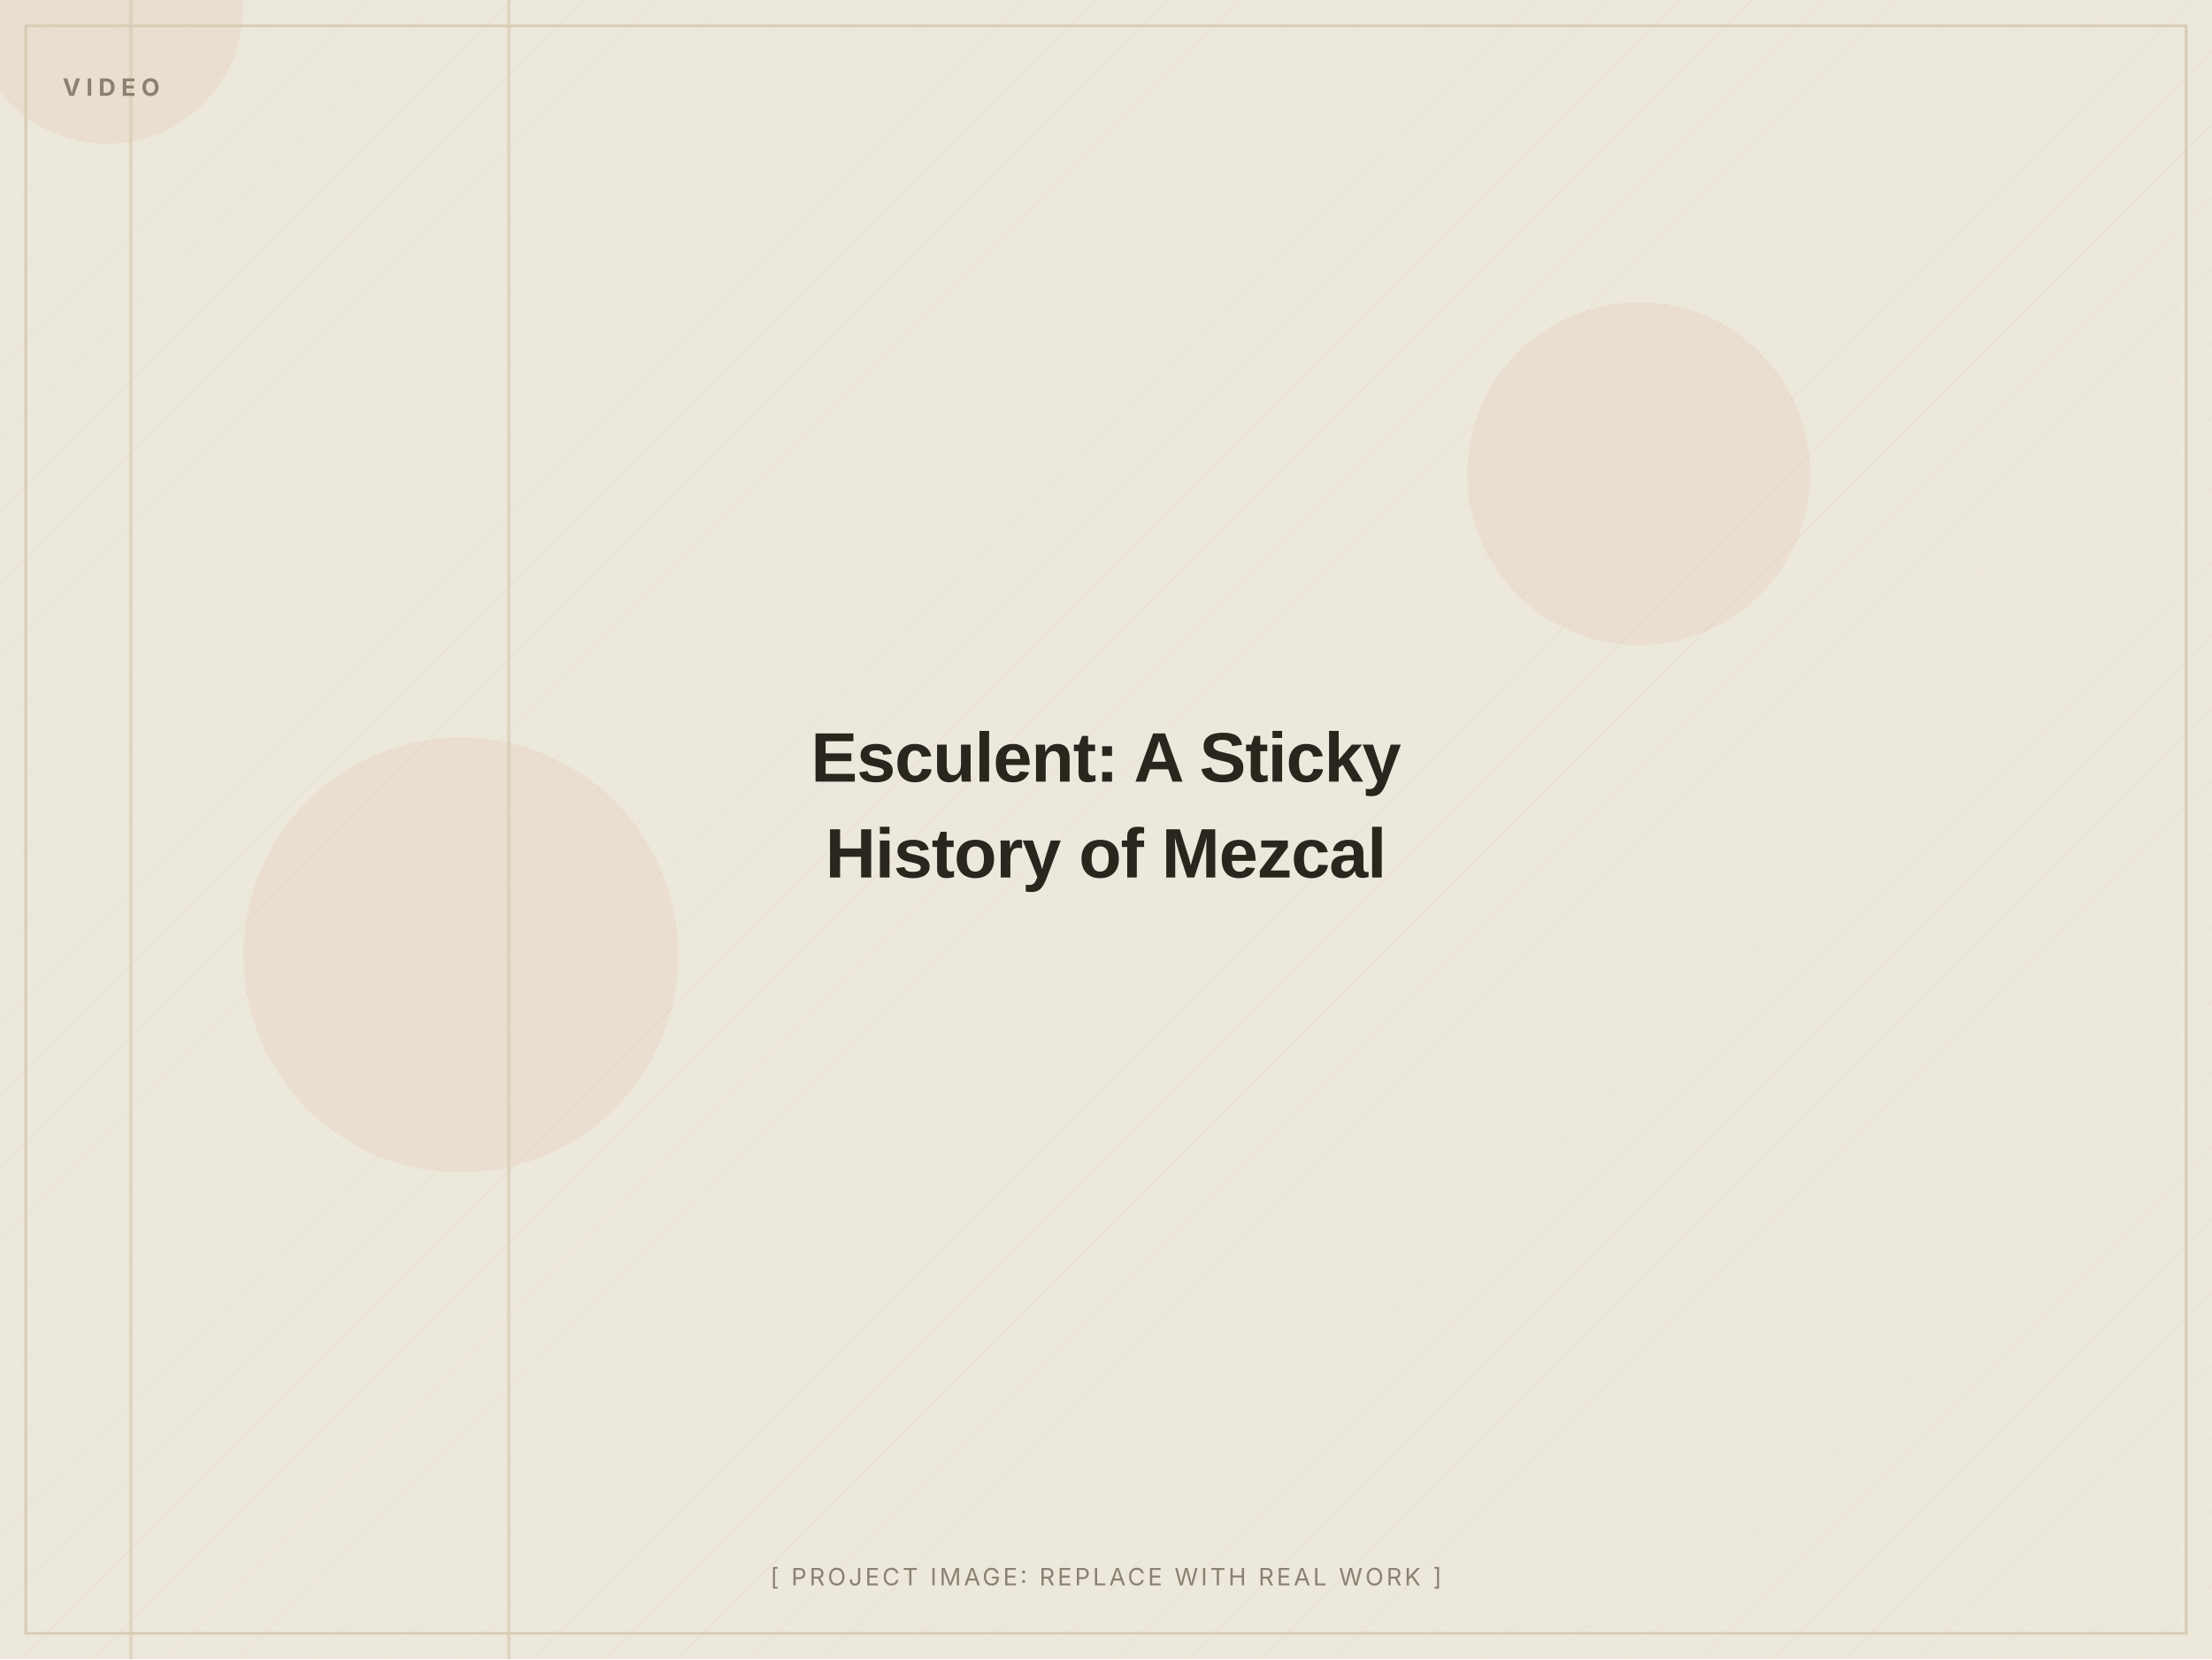
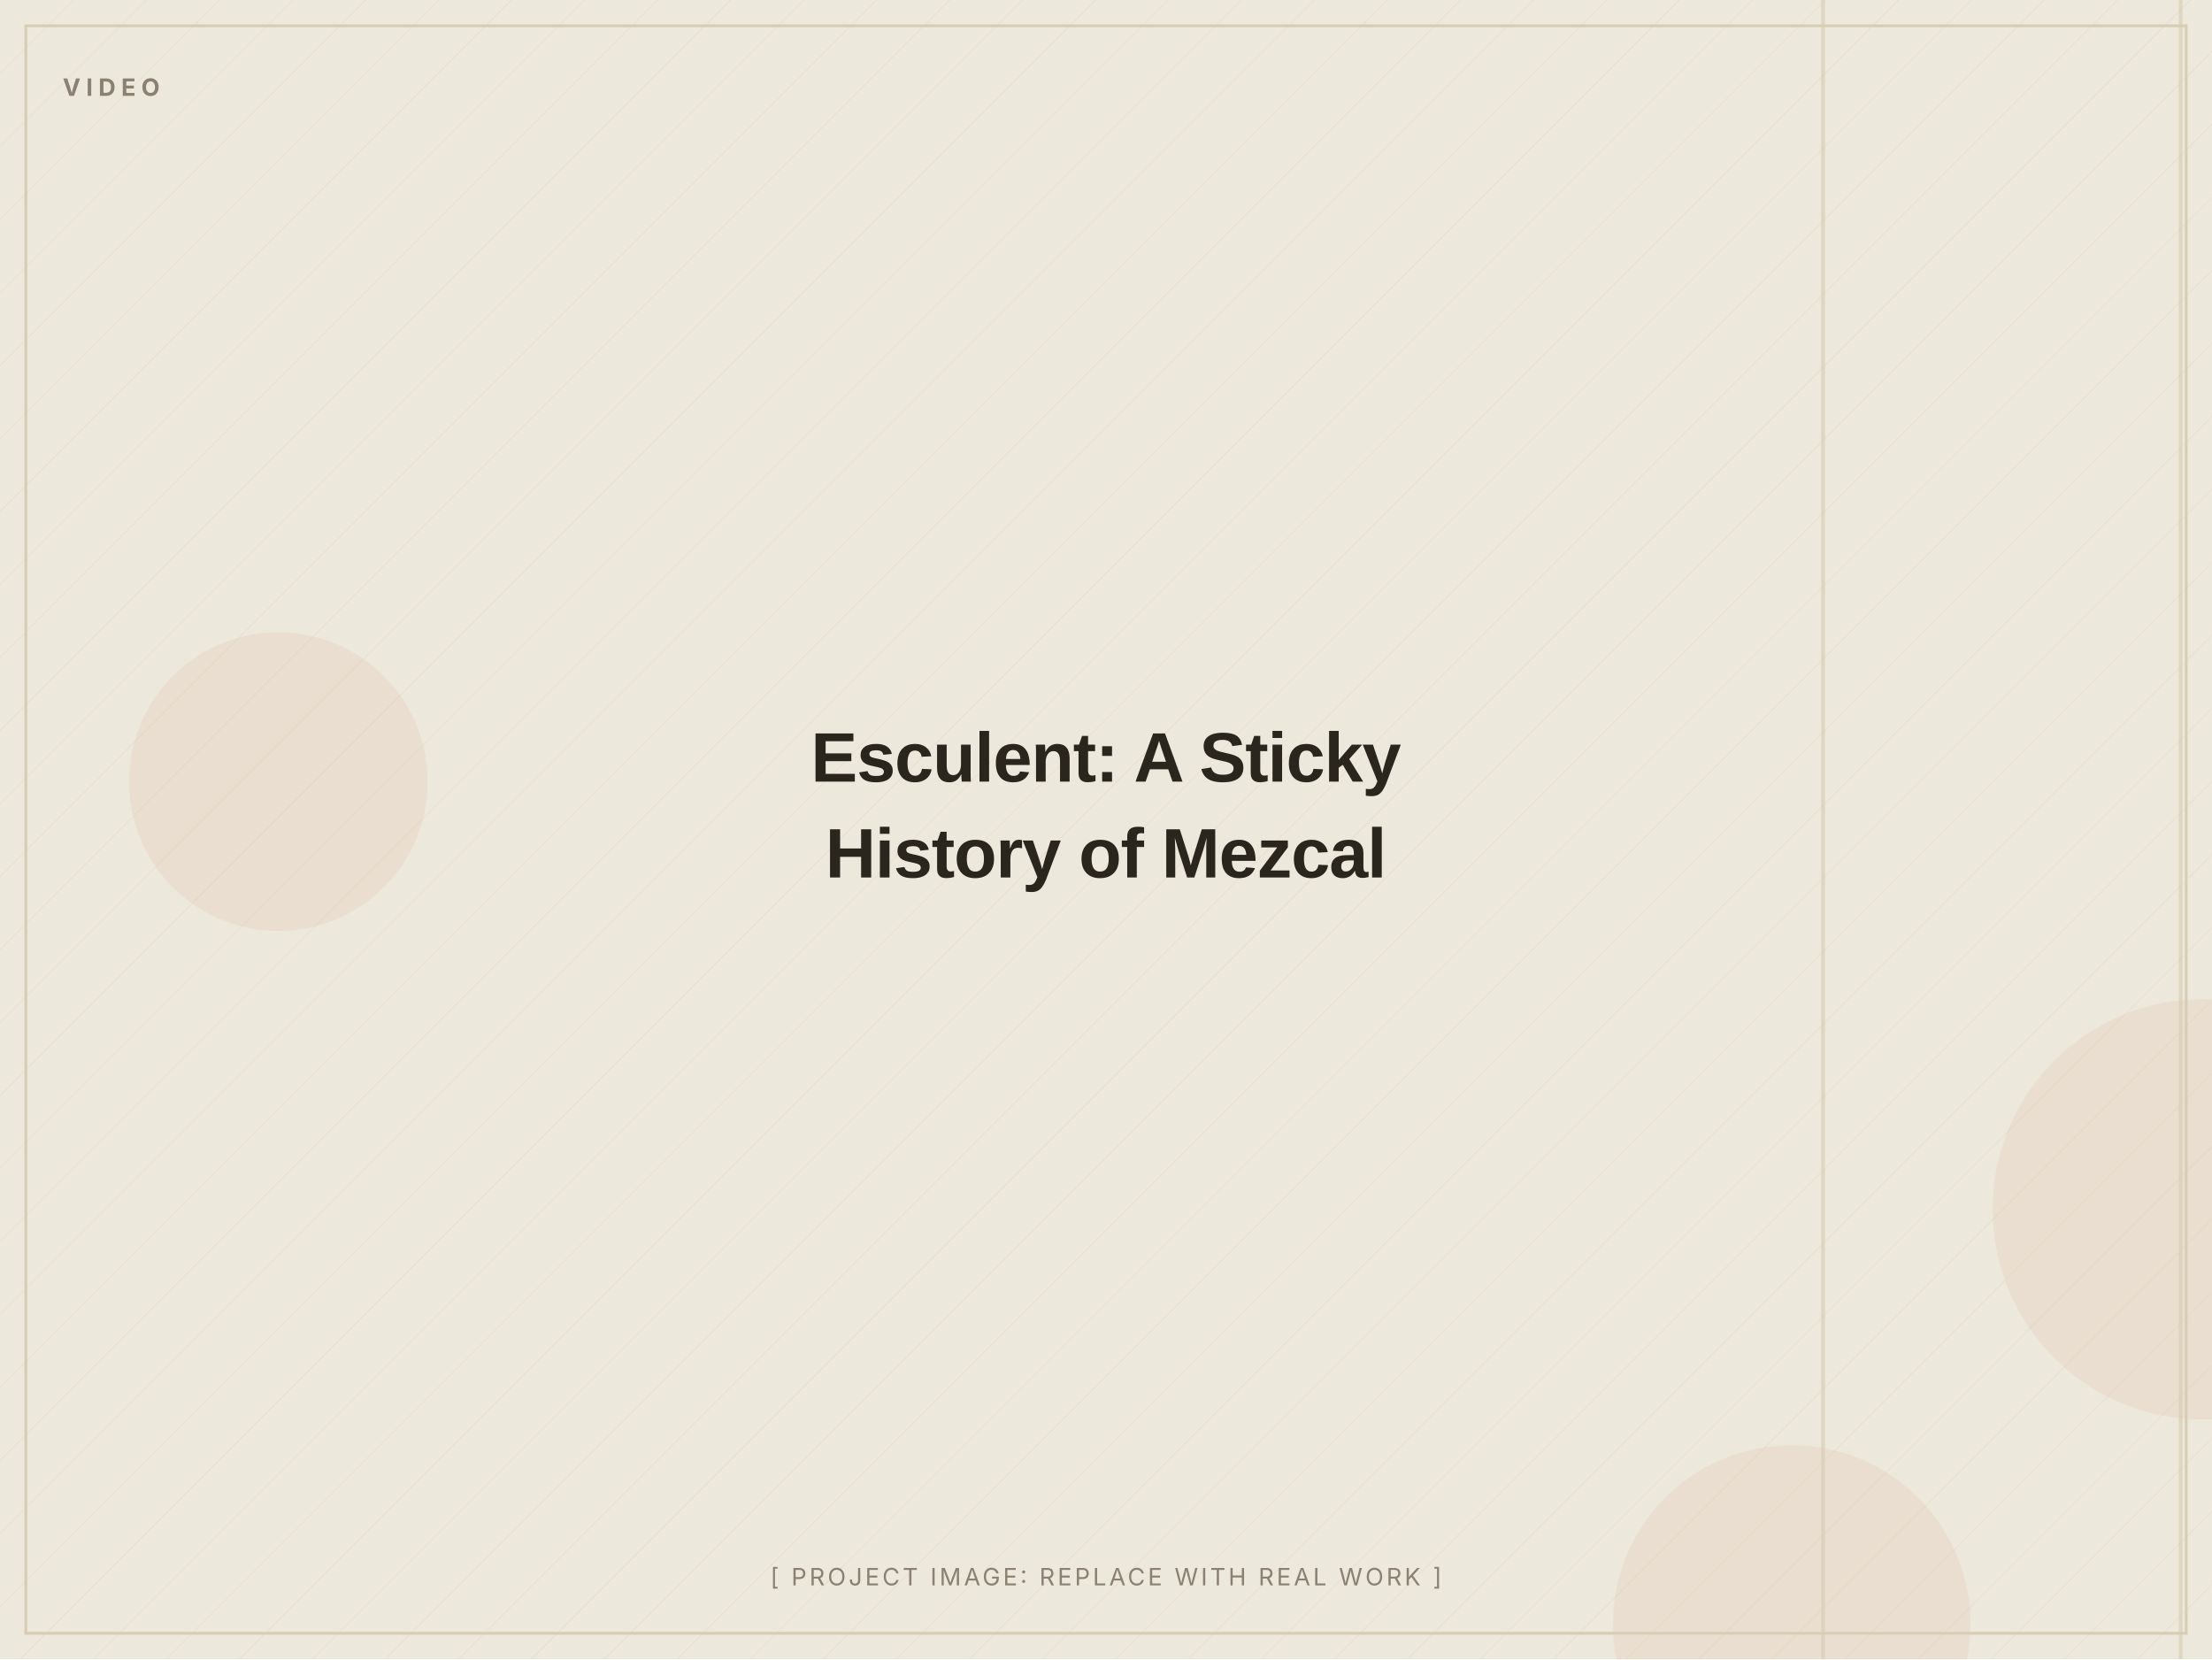
<svg xmlns="http://www.w3.org/2000/svg" width="1200" height="900" viewBox="0 0 1200 900" role="img" aria-label="Esculent: A Sticky History of Mezcal (placeholder image)">
  <defs>
    <pattern id="d" width="28" height="28" patternUnits="userSpaceOnUse" patternTransform="rotate(45)">
      <line x1="0" y1="0" x2="0" y2="28" stroke="#D8CDB4" stroke-width="1" opacity="0.5" />
    </pattern>
  </defs>
  <rect width="1200" height="900" fill="#EDE8DC" />
  <rect width="1200" height="900" fill="url(#d)" opacity="0.55" />
-   <circle cx="250" cy="518" r="118" fill="#C2410C" opacity="0.06" />
-   <circle cx="889" cy="257" r="93" fill="#C2410C" opacity="0.06" />
-   <circle cx="58" cy="4" r="74" fill="#C2410C" opacity="0.06" />
-   <rect x="275" y="0" width="2" height="900" fill="#D8CDB4" opacity="0.7" />
-   <rect x="70" y="0" width="2" height="900" fill="#D8CDB4" opacity="0.7" />
+   <circle cx="151" cy="424" r="81" fill="#C2410C" opacity="0.06" />
+   <circle cx="972" cy="881" r="97" fill="#C2410C" opacity="0.06" />
+   <circle cx="1195" cy="656" r="114" fill="#C2410C" opacity="0.06" />
+   <rect x="1182" y="0" width="2" height="900" fill="#D8CDB4" opacity="0.7" />
+   <rect x="988" y="0" width="2" height="900" fill="#D8CDB4" opacity="0.7" />
  <rect x="14" y="14" width="1172" height="872" fill="none" stroke="#D8CDB4" stroke-width="1.5" />
  <text x="34" y="52" font-family="Inter, Arial, sans-serif" font-weight="700" font-size="13" letter-spacing="3" fill="#8A8172">VIDEO</text>
  <text x="600.0" y="424.0" text-anchor="middle" font-family="Archivo, Arial, sans-serif" font-weight="800" font-size="38" letter-spacing="-0.5" fill="#2A251D">Esculent: A Sticky</text>
  <text x="600.0" y="476.0" text-anchor="middle" font-family="Archivo, Arial, sans-serif" font-weight="800" font-size="38" letter-spacing="-0.5" fill="#2A251D">History of Mezcal</text>
  <text x="600.0" y="860" text-anchor="middle" font-family="Inter, Arial, sans-serif" font-size="13" letter-spacing="1.5" fill="#8A8172">[ PROJECT IMAGE: REPLACE WITH REAL WORK ]</text>
</svg>
